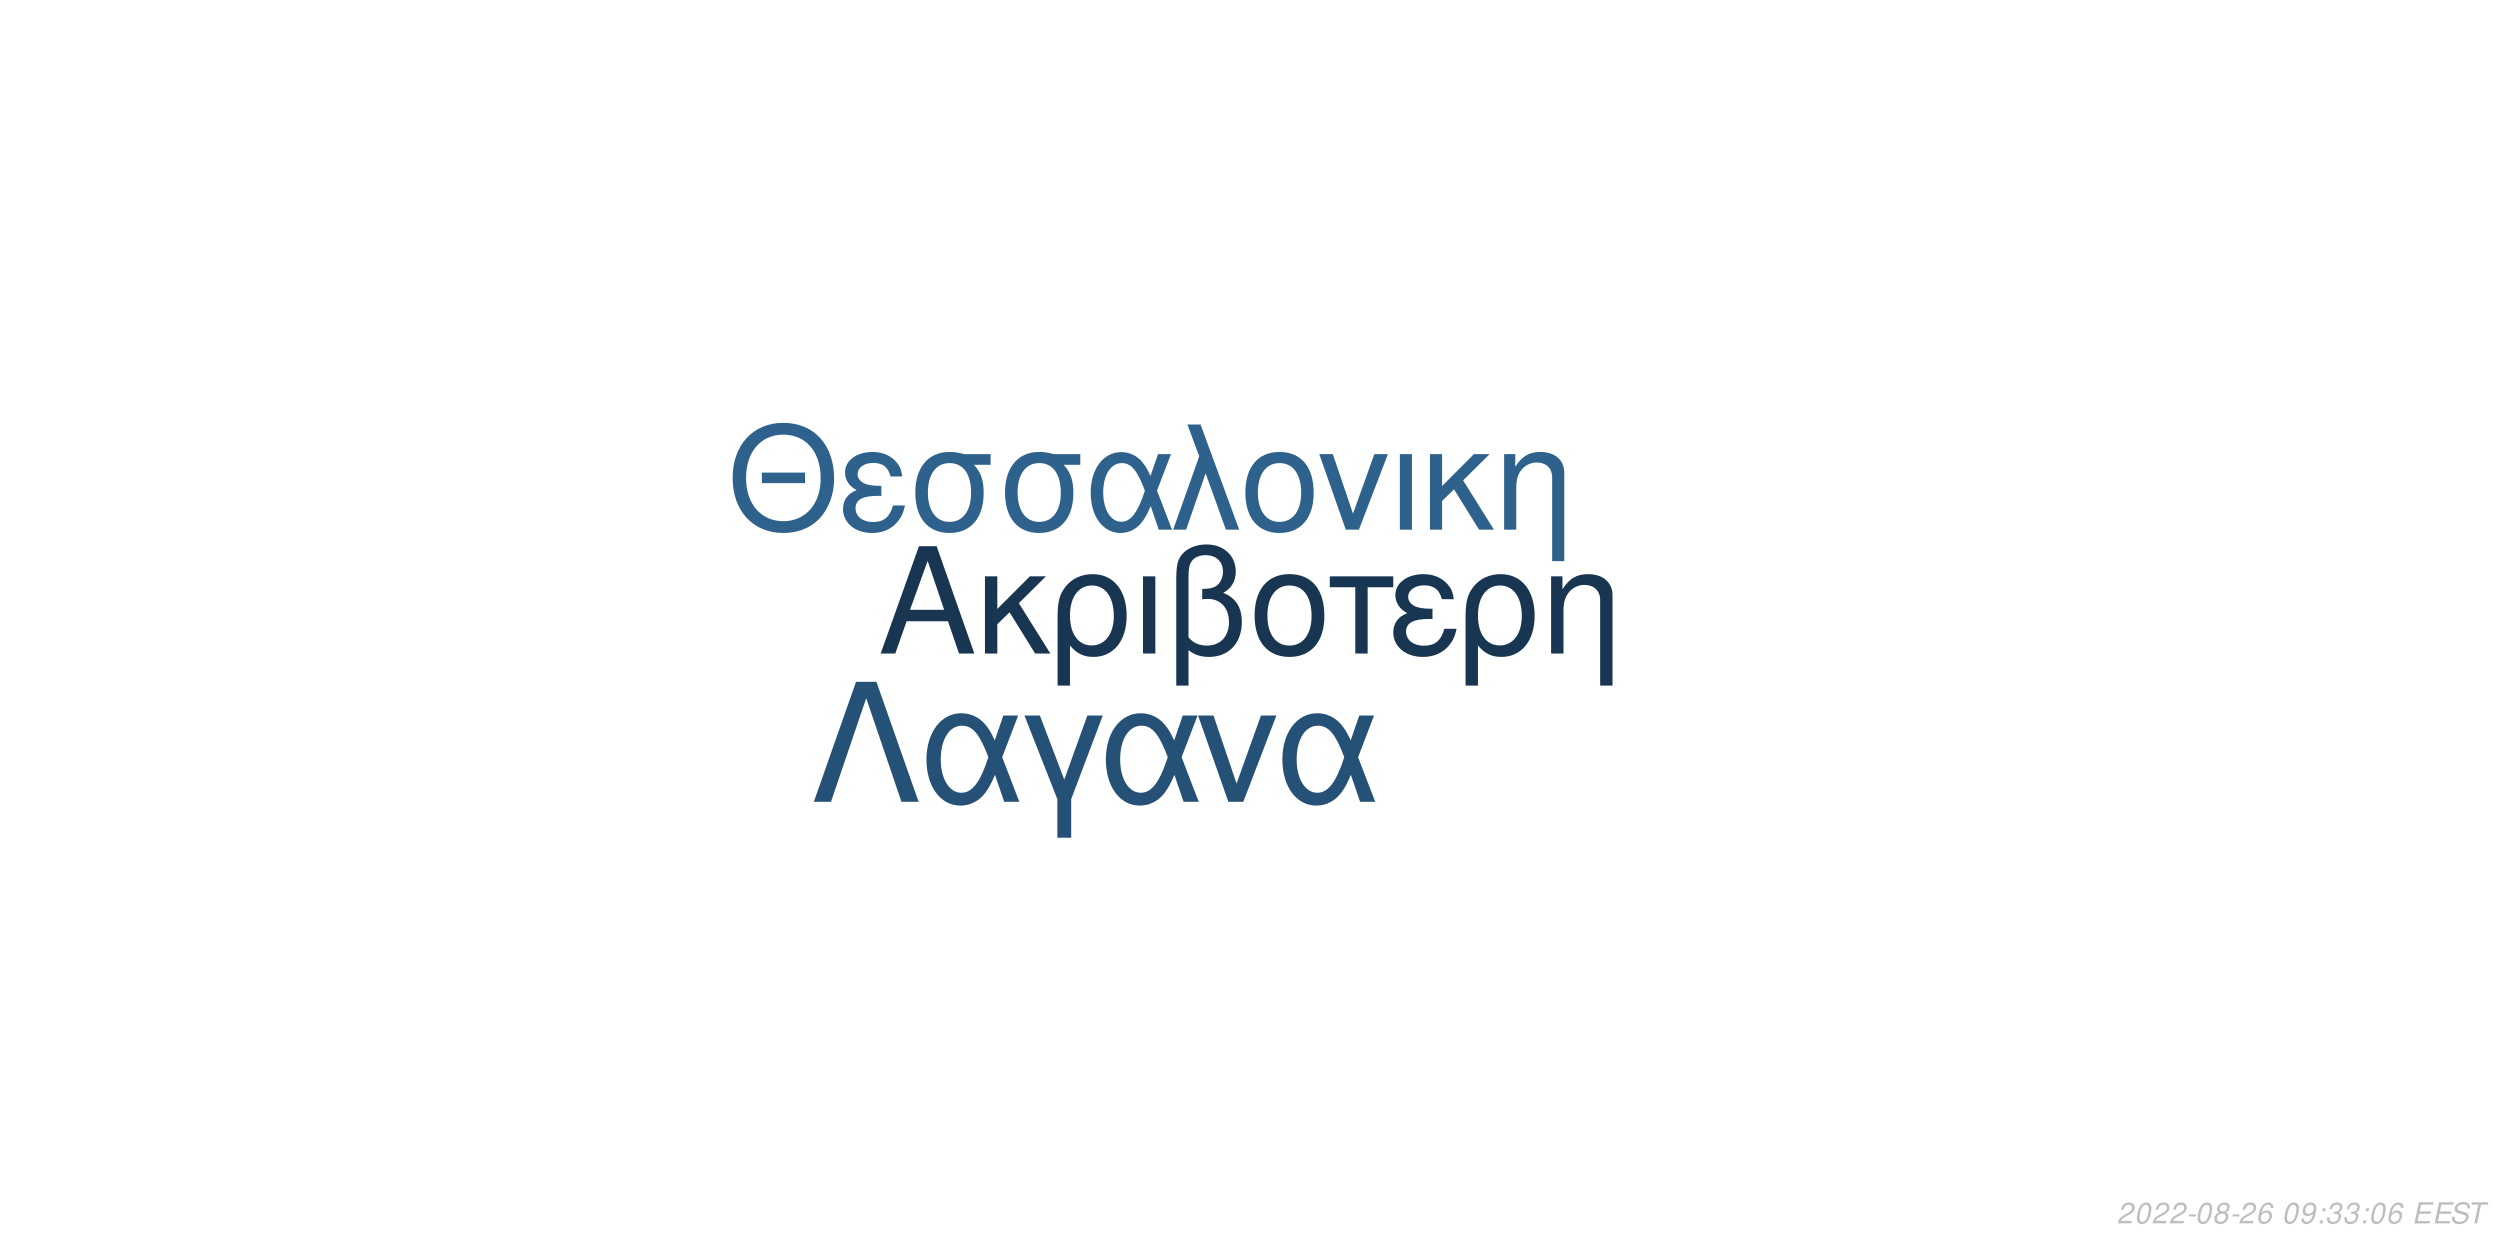
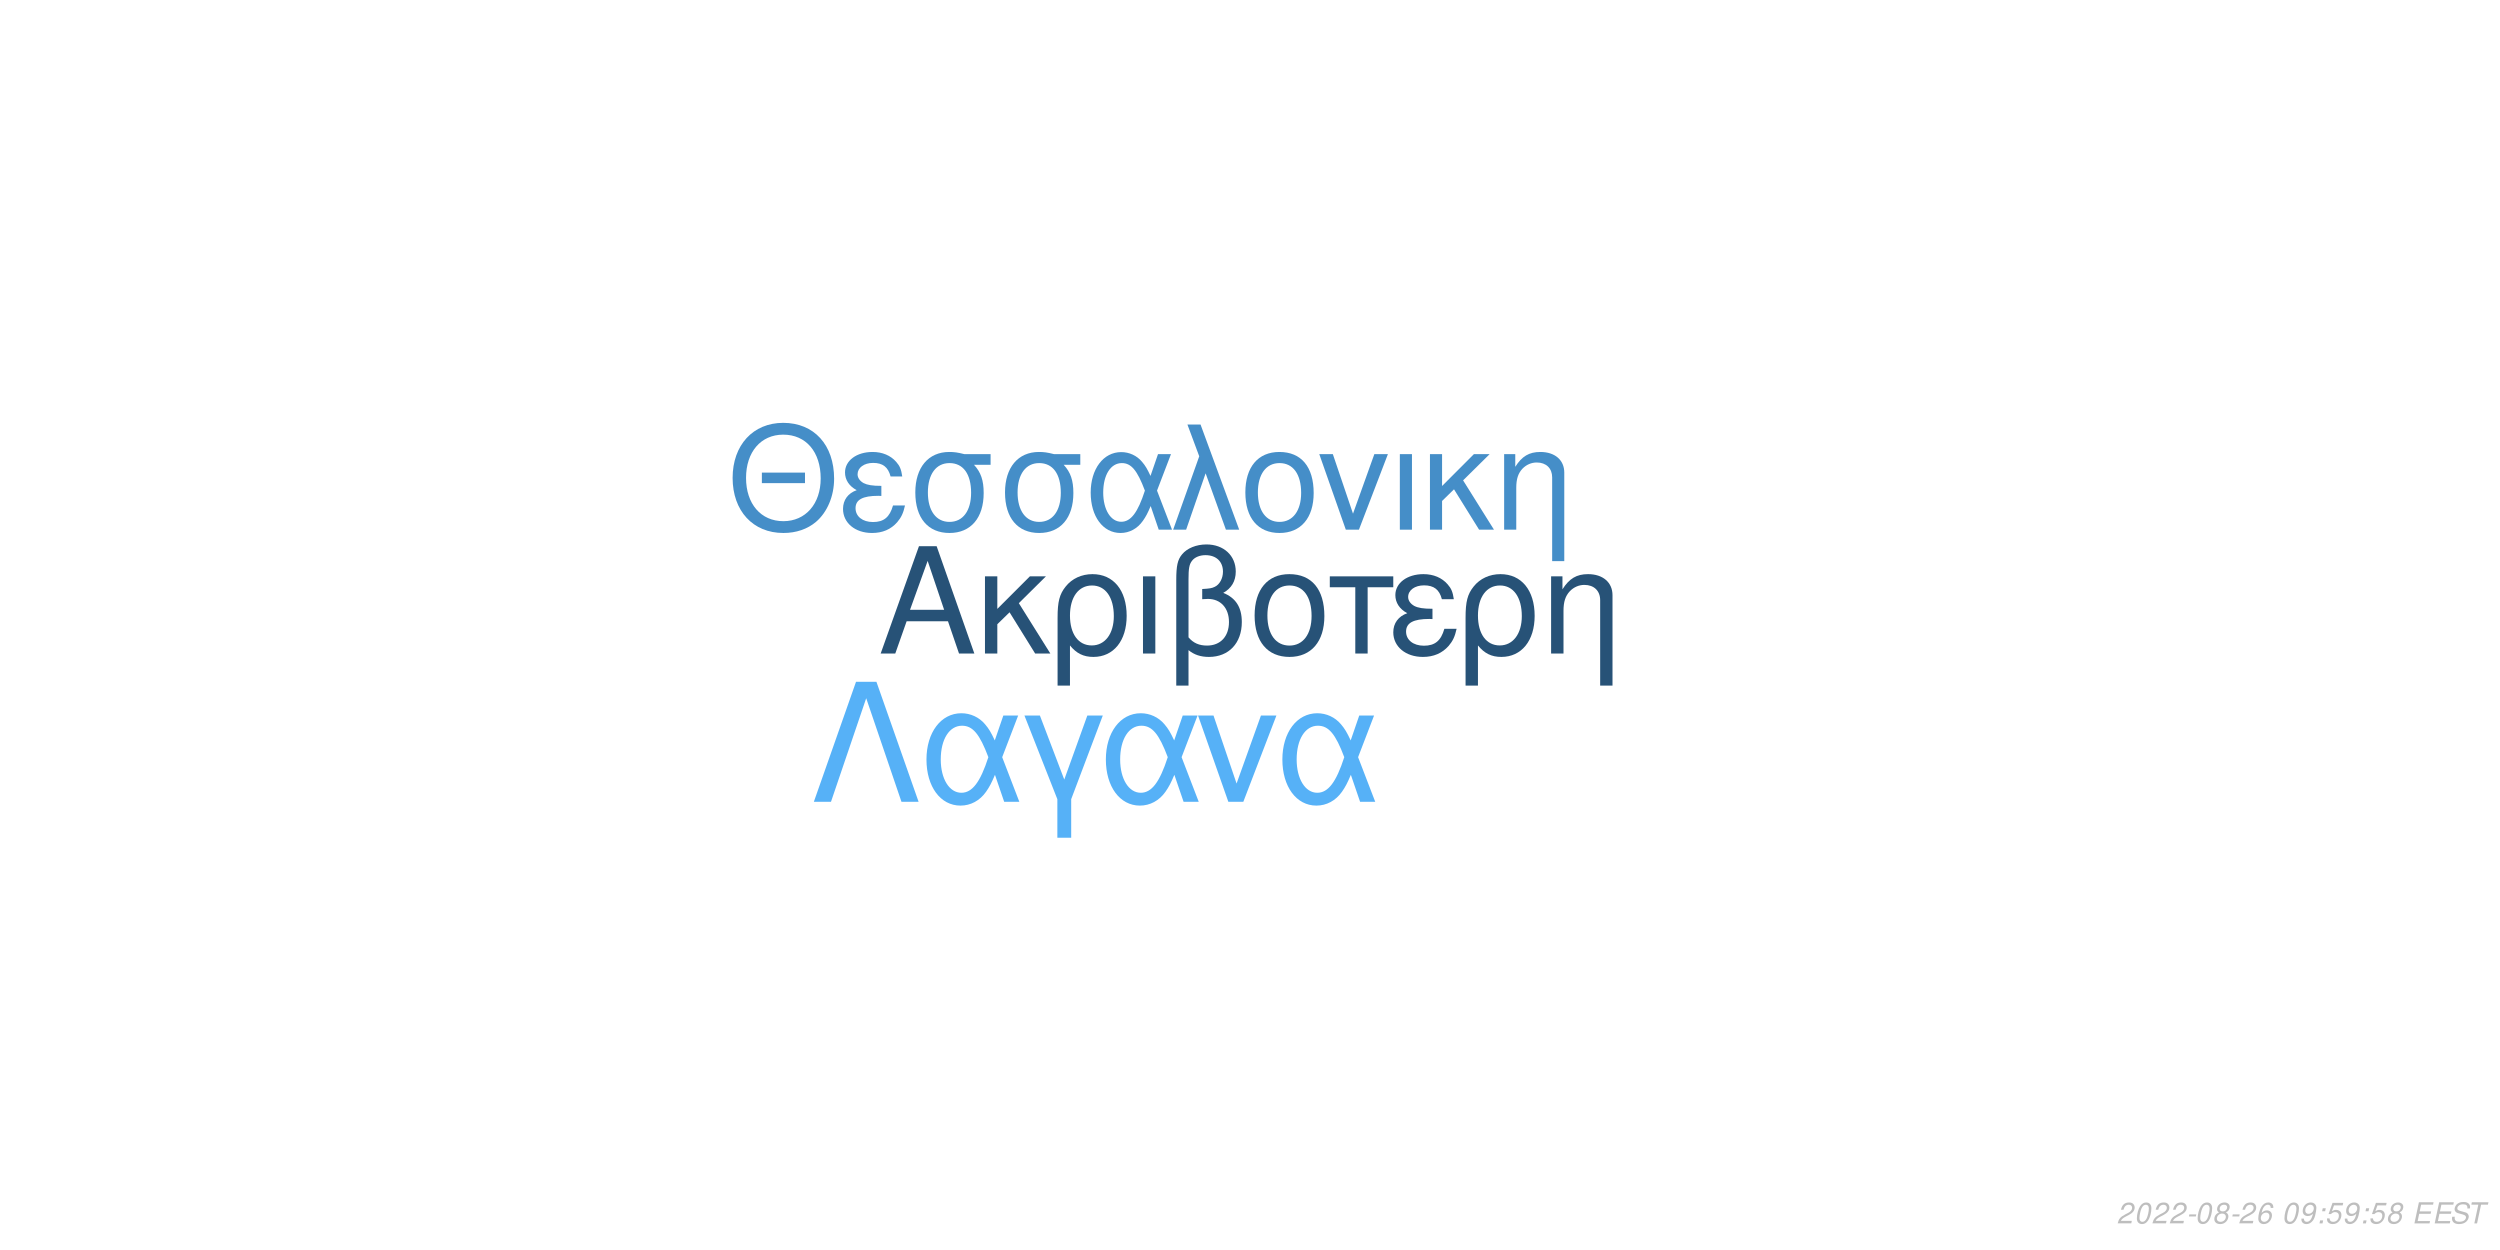
<svg xmlns="http://www.w3.org/2000/svg" xmlns:xlink="http://www.w3.org/1999/xlink" width="864pt" height="432pt" viewBox="0 0 864 432" version="1.1">
  <defs>
    <g>
      <symbol overflow="visible" id="glyph0-0">
        <path style="stroke:none;" d="" />
      </symbol>
      <symbol overflow="visible" id="glyph0-1">
        <path style="stroke:none;" d="M 24.125 -11.141 L 27.938 0 L 33.234 0 L 20.203 -37.094 L 14.094 -37.094 L 0.859 0 L 5.906 0 L 9.828 -11.141 Z M 22.797 -15.109 L 11 -15.109 L 17.094 -32.016 Z M 22.797 -15.109 " />
      </symbol>
      <symbol overflow="visible" id="glyph0-2">
        <path style="stroke:none;" d="M 7.172 -15.422 L 7.172 -26.672 L 2.906 -26.672 L 2.906 0 L 7.172 0 L 7.172 -10.125 L 11.406 -14.25 L 20.25 0 L 25.5 0 L 14.609 -17.406 L 23.969 -26.672 L 18.422 -26.672 Z M 7.172 -15.422 " />
      </symbol>
      <symbol overflow="visible" id="glyph0-3">
        <path style="stroke:none;" d="M 3 11.094 L 7.281 11.094 L 7.281 -2.797 C 9.516 -0.047 11.953 1.172 15.375 1.172 C 22.344 1.172 26.875 -4.422 26.875 -13.031 C 26.875 -21.891 22.297 -27.438 15.062 -27.438 C 11.297 -27.438 7.984 -25.906 5.797 -23.156 C 3.672 -20.516 3 -17.969 3 -12.359 Z M 14.906 -23.516 C 19.547 -23.516 22.438 -19.438 22.438 -12.922 C 22.438 -6.812 19.391 -2.797 14.812 -2.797 C 10.172 -2.797 7.281 -6.766 7.281 -13.125 C 7.281 -19.484 10.234 -23.516 14.906 -23.516 Z M 14.906 -23.516 " />
      </symbol>
      <symbol overflow="visible" id="glyph0-4">
        <path style="stroke:none;" d="M 3.516 0 L 7.781 0 L 7.781 -26.672 L 3.516 -26.672 Z M 3.516 0 " />
      </symbol>
      <symbol overflow="visible" id="glyph0-5">
        <path style="stroke:none;" d="M 4.016 11.094 L 8.25 11.094 L 8.25 -1.172 C 10.172 0.406 12.422 1.172 15.312 1.172 C 22.188 1.172 26.672 -3.609 26.672 -10.891 C 26.672 -15.984 24.578 -19.234 20.25 -20.969 C 23.109 -22.547 24.578 -25.031 24.578 -28.344 C 24.578 -33.844 20.406 -37.703 14.453 -37.703 C 10.938 -37.703 7.734 -36.391 6 -34.25 C 4.484 -32.422 4.016 -30.328 4.016 -25.391 Z M 8.25 -25.656 C 8.25 -29.359 8.5 -30.844 9.469 -32.062 C 10.375 -33.281 12.156 -34 14.094 -34 C 17.812 -34 20.156 -31.812 20.156 -28.297 C 20.156 -25.953 18.984 -23.812 17.297 -23.047 C 16.281 -22.547 15.469 -22.438 12.984 -22.297 L 12.984 -18.781 C 13.734 -18.828 14.344 -18.875 14.969 -18.875 C 19.344 -18.875 22.234 -15.719 22.234 -10.891 C 22.234 -5.906 19.281 -2.75 14.656 -2.75 C 11.953 -2.75 9.922 -3.609 8.25 -5.594 Z M 8.25 -25.656 " />
      </symbol>
      <symbol overflow="visible" id="glyph0-6">
        <path style="stroke:none;" d="M 14.094 -27.438 C 6.562 -27.438 2.094 -22.094 2.094 -13.125 C 2.094 -4.125 6.562 1.172 14.141 1.172 C 21.672 1.172 26.203 -4.172 26.203 -12.922 C 26.203 -22.188 21.828 -27.438 14.094 -27.438 Z M 14.141 -23.516 C 18.938 -23.516 21.781 -19.594 21.781 -12.984 C 21.781 -6.672 18.828 -2.75 14.141 -2.75 C 9.422 -2.75 6.516 -6.672 6.516 -13.125 C 6.516 -19.594 9.422 -23.516 14.141 -23.516 Z M 14.141 -23.516 " />
      </symbol>
      <symbol overflow="visible" id="glyph0-7">
        <path style="stroke:none;" d="M 7.891 0 L 12.156 0 L 12.156 -22.906 L 21.016 -22.906 L 21.016 -26.672 L -0.922 -26.672 L -0.922 -22.906 L 7.891 -22.906 Z M 7.891 0 " />
      </symbol>
      <symbol overflow="visible" id="glyph0-8">
        <path style="stroke:none;" d="M 14.562 -15.469 C 11.344 -15.469 9.562 -15.781 8.297 -16.438 C 6.922 -17.203 6.156 -18.328 6.156 -19.547 C 6.156 -21.891 8.453 -23.562 11.656 -23.562 C 15.062 -23.562 16.953 -22.094 17.812 -18.781 L 21.938 -18.781 C 21.578 -21.266 21.062 -22.5 19.797 -23.922 C 17.812 -26.203 14.906 -27.438 11.453 -27.438 C 5.797 -27.438 1.734 -24.375 1.734 -20.203 C 1.734 -17.609 3.156 -15.375 5.859 -13.938 C 2.797 -12.875 1.016 -10.484 1.016 -7.328 C 1.016 -2.391 5.297 1.172 11.25 1.172 C 14.969 1.172 17.906 -0.109 20.156 -2.641 C 21.578 -4.328 22.297 -5.797 22.906 -8.547 L 18.672 -8.547 C 17.5 -4.422 15.422 -2.703 11.609 -2.703 C 7.938 -2.703 5.438 -4.688 5.438 -7.578 C 5.438 -10.578 7.938 -11.953 13.484 -11.953 C 13.641 -11.953 14.094 -11.953 14.562 -11.906 Z M 14.562 -15.469 " />
      </symbol>
      <symbol overflow="visible" id="glyph0-9">
        <path style="stroke:none;" d="M 3.562 -26.672 L 3.562 0 L 7.844 0 L 7.844 -14.703 C 7.844 -17.906 8.5 -19.891 10.031 -21.531 C 11.406 -22.953 13.188 -23.719 15.062 -23.719 C 18.375 -23.719 20.516 -21.672 20.516 -18.469 L 20.516 11.094 L 24.781 11.094 L 24.781 -20.156 C 24.781 -24.578 21.469 -27.438 16.328 -27.438 C 12.359 -27.438 9.828 -25.906 7.484 -22.188 L 7.484 -26.672 Z M 3.562 -26.672 " />
      </symbol>
      <symbol overflow="visible" id="glyph1-0">
        <path style="stroke:none;" d="" />
      </symbol>
      <symbol overflow="visible" id="glyph1-1">
        <path style="stroke:none;" d="M 26.859 -19.734 L 11.953 -19.734 L 11.953 -16.094 L 26.859 -16.094 Z M 19.328 -36.922 C 8.922 -36.922 1.844 -29.25 1.844 -17.891 C 1.844 -6.484 8.875 1.141 19.391 1.141 C 23.812 1.141 27.703 -0.203 30.641 -2.688 C 34.578 -6.031 36.922 -11.656 36.922 -17.594 C 36.922 -29.297 30 -36.922 19.328 -36.922 Z M 19.328 -32.844 C 27.203 -32.844 32.281 -26.906 32.281 -17.688 C 32.281 -8.922 27.062 -2.938 19.391 -2.938 C 11.609 -2.938 6.484 -8.922 6.484 -17.891 C 6.484 -26.859 11.609 -32.844 19.328 -32.844 Z M 19.328 -32.844 " />
      </symbol>
      <symbol overflow="visible" id="glyph1-2">
        <path style="stroke:none;" d="M 14.25 -15.141 C 11.109 -15.141 9.375 -15.453 8.125 -16.094 C 6.781 -16.844 6.031 -17.938 6.031 -19.141 C 6.031 -21.422 8.266 -23.078 11.406 -23.078 C 14.75 -23.078 16.594 -21.625 17.438 -18.391 L 21.469 -18.391 C 21.125 -20.828 20.625 -22.031 19.391 -23.422 C 17.438 -25.656 14.594 -26.859 11.219 -26.859 C 5.688 -26.859 1.688 -23.875 1.688 -19.781 C 1.688 -17.234 3.094 -15.047 5.734 -13.656 C 2.734 -12.609 1 -10.266 1 -7.172 C 1 -2.344 5.188 1.141 11.016 1.141 C 14.656 1.141 17.547 -0.094 19.734 -2.594 C 21.125 -4.234 21.828 -5.688 22.422 -8.375 L 18.281 -8.375 C 17.141 -4.328 15.094 -2.641 11.359 -2.641 C 7.766 -2.641 5.328 -4.578 5.328 -7.422 C 5.328 -10.359 7.766 -11.703 13.203 -11.703 C 13.359 -11.703 13.797 -11.703 14.25 -11.656 Z M 14.25 -15.141 " />
      </symbol>
      <symbol overflow="visible" id="glyph1-3">
        <path style="stroke:none;" d="M 29 -26.109 L 19.938 -26.109 C 17.594 -26.703 16.438 -26.859 14.703 -26.859 C 7.469 -26.859 2.984 -21.469 2.984 -12.859 C 2.984 -4.031 7.375 1.141 14.797 1.141 C 22.172 1.141 26.609 -4.078 26.609 -12.656 C 26.609 -17.047 25.656 -19.828 23.266 -22.422 L 29 -22.422 Z M 14.797 -23.016 C 19.531 -23.016 22.266 -19.234 22.266 -12.75 C 22.266 -6.531 19.438 -2.688 14.797 -2.688 C 10.172 -2.688 7.328 -6.531 7.328 -12.859 C 7.328 -19.188 10.172 -23.016 14.797 -23.016 Z M 14.797 -23.016 " />
      </symbol>
      <symbol overflow="visible" id="glyph1-4">
        <path style="stroke:none;" d="M 29.344 -26.109 L 24.859 -26.109 L 22.266 -18.578 C 21.125 -21.031 20.484 -22.125 19.328 -23.469 C 17.547 -25.609 14.906 -26.812 12.156 -26.812 C 5.984 -26.812 1.594 -20.984 1.594 -12.812 C 1.594 -4.578 5.828 1.141 11.906 1.141 C 14.953 1.141 17.734 -0.344 19.625 -3.047 C 20.672 -4.531 21.281 -5.688 22.328 -8.172 L 25.109 0 L 29.703 0 L 24.516 -13.5 Z M 20.328 -13.5 C 17.891 -5.922 15.453 -2.734 12.156 -2.734 C 8.516 -2.734 5.922 -6.922 5.922 -12.812 C 5.922 -18.938 8.516 -23.016 12.359 -23.016 C 15.594 -23.016 17.688 -20.531 20.328 -13.5 Z M 20.328 -13.5 " />
      </symbol>
      <symbol overflow="visible" id="glyph1-5">
        <path style="stroke:none;" d="M 1.094 0 L 5.578 0 L 12.312 -19.484 L 19.328 0 L 23.922 0 L 10.562 -36.328 L 6.031 -36.328 L 10.109 -25.359 Z M 1.094 0 " />
      </symbol>
      <symbol overflow="visible" id="glyph1-6">
        <path style="stroke:none;" d="M 13.797 -26.859 C 6.422 -26.859 2.047 -21.625 2.047 -12.859 C 2.047 -4.031 6.422 1.141 13.859 1.141 C 21.234 1.141 25.656 -4.078 25.656 -12.656 C 25.656 -21.719 21.375 -26.859 13.797 -26.859 Z M 13.859 -23.016 C 18.531 -23.016 21.328 -19.188 21.328 -12.703 C 21.328 -6.531 18.438 -2.688 13.859 -2.688 C 9.219 -2.688 6.375 -6.531 6.375 -12.859 C 6.375 -19.188 9.219 -23.016 13.859 -23.016 Z M 13.859 -23.016 " />
      </symbol>
      <symbol overflow="visible" id="glyph1-7">
        <path style="stroke:none;" d="M 14.297 0 L 24.312 -26.109 L 19.625 -26.109 L 12.25 -5.531 L 5.281 -26.109 L 0.594 -26.109 L 9.766 0 Z M 14.297 0 " />
      </symbol>
      <symbol overflow="visible" id="glyph1-8">
        <path style="stroke:none;" d="M 3.438 0 L 7.625 0 L 7.625 -26.109 L 3.438 -26.109 Z M 3.438 0 " />
      </symbol>
      <symbol overflow="visible" id="glyph1-9">
        <path style="stroke:none;" d="M 7.031 -15.094 L 7.031 -26.109 L 2.844 -26.109 L 2.844 0 L 7.031 0 L 7.031 -9.922 L 11.156 -13.953 L 19.828 0 L 24.969 0 L 14.297 -17.047 L 23.469 -26.109 L 18.031 -26.109 Z M 7.031 -15.094 " />
      </symbol>
      <symbol overflow="visible" id="glyph1-10">
        <path style="stroke:none;" d="M 3.484 -26.109 L 3.484 0 L 7.672 0 L 7.672 -14.406 C 7.672 -17.547 8.328 -19.484 9.812 -21.078 C 11.156 -22.469 12.906 -23.219 14.75 -23.219 C 17.984 -23.219 20.078 -21.234 20.078 -18.094 L 20.078 10.859 L 24.266 10.859 L 24.266 -19.734 C 24.266 -24.062 21.031 -26.859 16 -26.859 C 12.109 -26.859 9.609 -25.359 7.328 -21.719 L 7.328 -26.109 Z M 3.484 -26.109 " />
      </symbol>
      <symbol overflow="visible" id="glyph2-0">
        <path style="stroke:none;" d="" />
      </symbol>
      <symbol overflow="visible" id="glyph2-1">
        <path style="stroke:none;" d="M 22.531 -41.484 L 15.484 -41.484 L 0.906 0 L 6.828 0 L 19 -35.797 L 31.188 0 L 37.109 0 Z M 22.531 -41.484 " />
      </symbol>
      <symbol overflow="visible" id="glyph2-2">
        <path style="stroke:none;" d="M 33.516 -29.812 L 28.391 -29.812 L 25.438 -21.219 C 24.125 -24.016 23.391 -25.266 22.078 -26.797 C 20.031 -29.25 17.016 -30.609 13.891 -30.609 C 6.828 -30.609 1.828 -23.953 1.828 -14.625 C 1.828 -5.234 6.656 1.312 13.594 1.312 C 17.078 1.312 20.266 -0.391 22.422 -3.469 C 23.609 -5.172 24.297 -6.484 25.5 -9.328 L 28.688 0 L 33.922 0 L 28 -15.422 Z M 23.219 -15.422 C 20.422 -6.766 17.641 -3.125 13.891 -3.125 C 9.734 -3.125 6.766 -7.906 6.766 -14.625 C 6.766 -21.625 9.734 -26.297 14.109 -26.297 C 17.812 -26.297 20.203 -23.453 23.219 -15.422 Z M 23.219 -15.422 " />
      </symbol>
      <symbol overflow="visible" id="glyph2-3">
        <path style="stroke:none;" d="M 12.062 12.406 L 16.844 12.406 L 16.844 -0.906 L 27.766 -29.812 L 22.422 -29.812 L 14.453 -7.688 L 6.031 -29.812 L 0.688 -29.812 L 12.062 -0.906 Z M 12.062 12.406 " />
      </symbol>
      <symbol overflow="visible" id="glyph2-4">
        <path style="stroke:none;" d="M 16.328 0 L 27.766 -29.812 L 22.422 -29.812 L 14 -6.312 L 6.031 -29.812 L 0.688 -29.812 L 11.156 0 Z M 16.328 0 " />
      </symbol>
      <symbol overflow="visible" id="glyph3-0">
        <path style="stroke:none;" d="" />
      </symbol>
      <symbol overflow="visible" id="glyph3-1">
        <path style="stroke:none;" d="M 5.234 -0.875 L 1.469 -0.875 C 1.641 -1.375 2.203 -1.891 3.109 -2.344 L 4.234 -2.938 C 5.562 -3.625 6.219 -4.469 6.219 -5.484 C 6.219 -5.938 6.062 -6.359 5.797 -6.656 C 5.469 -7.047 4.984 -7.234 4.312 -7.234 C 2.766 -7.234 1.891 -6.453 1.484 -4.734 L 2.375 -4.734 C 2.484 -5.188 2.609 -5.484 2.797 -5.75 C 3.094 -6.203 3.609 -6.453 4.188 -6.453 C 4.891 -6.453 5.344 -6.031 5.344 -5.375 C 5.344 -4.703 4.859 -4.094 4.016 -3.656 L 2.984 -3.125 C 1.234 -2.188 0.797 -1.656 0.344 -0.016 L 5.047 -0.016 Z M 5.234 -0.875 " />
      </symbol>
      <symbol overflow="visible" id="glyph3-2">
        <path style="stroke:none;" d="M 4.203 -7.234 C 3.375 -7.234 2.688 -6.812 2.125 -5.984 C 1.484 -5.047 0.984 -3.188 0.984 -1.734 C 0.984 -1.109 1.172 -0.562 1.484 -0.266 C 1.797 0.047 2.281 0.234 2.766 0.234 C 3.625 0.234 4.281 -0.156 4.859 -1.016 C 5.516 -1.953 6 -3.797 6 -5.266 C 6 -6.5 5.328 -7.234 4.203 -7.234 Z M 4.094 -6.453 C 4.734 -6.453 5.125 -5.984 5.125 -5.156 C 5.125 -4.203 4.781 -2.625 4.406 -1.812 C 3.984 -0.938 3.516 -0.547 2.875 -0.547 C 2.25 -0.547 1.875 -1.031 1.875 -1.828 C 1.875 -2.797 2.203 -4.344 2.594 -5.203 C 2.984 -6.047 3.453 -6.453 4.094 -6.453 Z M 4.094 -6.453 " />
      </symbol>
      <symbol overflow="visible" id="glyph3-3">
        <path style="stroke:none;" d="M 3.516 -3.125 L 1.125 -3.125 L 0.969 -2.406 L 3.359 -2.406 Z M 3.516 -3.125 " />
      </symbol>
      <symbol overflow="visible" id="glyph3-4">
        <path style="stroke:none;" d="M 4.766 -3.797 C 5.078 -3.969 5.234 -4.078 5.438 -4.234 C 5.812 -4.594 6.062 -5.172 6.062 -5.734 C 6.062 -6.625 5.344 -7.234 4.266 -7.234 C 2.812 -7.234 1.703 -6.219 1.703 -4.875 C 1.703 -4.406 1.875 -4.125 2.359 -3.812 C 1.297 -3.312 0.75 -2.516 0.75 -1.469 C 0.75 -0.438 1.547 0.234 2.812 0.234 C 3.656 0.234 4.359 -0.094 4.938 -0.734 C 5.359 -1.234 5.609 -1.859 5.609 -2.438 C 5.609 -3.047 5.312 -3.516 4.766 -3.797 Z M 4.109 -6.453 C 4.797 -6.453 5.188 -6.125 5.188 -5.578 C 5.188 -5.266 5.062 -4.922 4.859 -4.672 C 4.562 -4.312 4.188 -4.156 3.656 -4.156 C 2.984 -4.156 2.594 -4.453 2.594 -4.984 C 2.594 -5.859 3.203 -6.453 4.109 -6.453 Z M 3.453 -3.406 C 4.234 -3.406 4.734 -2.984 4.734 -2.312 C 4.734 -1.312 3.922 -0.547 2.875 -0.547 C 2.125 -0.547 1.625 -0.969 1.625 -1.625 C 1.625 -2.609 2.438 -3.406 3.453 -3.406 Z M 3.453 -3.406 " />
      </symbol>
      <symbol overflow="visible" id="glyph3-5">
        <path style="stroke:none;" d="M 6.125 -5.344 L 6.141 -5.625 C 6.141 -6.609 5.453 -7.234 4.391 -7.234 C 3.438 -7.234 2.641 -6.719 2.016 -5.703 C 1.422 -4.781 0.938 -2.953 0.938 -1.688 C 0.938 -0.516 1.688 0.234 2.859 0.234 C 3.703 0.234 4.438 -0.156 5 -0.875 C 5.406 -1.422 5.672 -2.156 5.672 -2.766 C 5.672 -3.812 4.969 -4.5 3.906 -4.5 C 3.234 -4.5 2.672 -4.234 2.094 -3.625 C 2.406 -5.375 3.234 -6.453 4.25 -6.453 C 4.703 -6.453 5.062 -6.234 5.172 -5.844 C 5.203 -5.719 5.234 -5.578 5.25 -5.344 Z M 3.656 -3.734 C 4.344 -3.734 4.797 -3.281 4.797 -2.625 C 4.797 -1.469 3.984 -0.547 2.984 -0.547 C 2.297 -0.547 1.812 -1.047 1.812 -1.766 C 1.812 -2.859 2.625 -3.734 3.656 -3.734 Z M 3.656 -3.734 " />
      </symbol>
      <symbol overflow="visible" id="glyph3-6">
        <path style="stroke:none;" d="" />
      </symbol>
      <symbol overflow="visible" id="glyph3-7">
        <path style="stroke:none;" d="M 0.844 -1.656 C 0.844 -1.547 0.844 -1.438 0.844 -1.375 C 0.844 -0.406 1.531 0.234 2.578 0.234 C 3.203 0.234 3.766 0.016 4.297 -0.438 C 4.938 -1 5.312 -1.656 5.594 -2.719 C 5.844 -3.672 6.016 -4.766 6.016 -5.375 C 6.016 -5.844 5.844 -6.328 5.547 -6.656 C 5.203 -7.031 4.703 -7.234 4.062 -7.234 C 2.516 -7.234 1.297 -5.938 1.297 -4.266 C 1.297 -3.203 1.984 -2.547 3.047 -2.547 C 3.484 -2.547 3.953 -2.672 4.281 -2.891 C 4.406 -2.984 4.547 -3.078 4.828 -3.344 C 4.438 -1.484 3.703 -0.547 2.703 -0.547 C 2.109 -0.547 1.719 -0.938 1.719 -1.547 L 1.719 -1.656 Z M 3.953 -6.453 C 4.625 -6.453 5.141 -5.953 5.141 -5.281 C 5.141 -4.188 4.312 -3.312 3.297 -3.312 C 2.594 -3.312 2.172 -3.734 2.172 -4.453 C 2.172 -5.562 2.984 -6.453 3.953 -6.453 Z M 3.953 -6.453 " />
      </symbol>
      <symbol overflow="visible" id="glyph3-8">
        <path style="stroke:none;" d="M 2.359 -1.031 L 1.312 -1.031 L 1.094 0 L 2.141 0 Z M 3.266 -5.234 L 2.219 -5.234 L 2 -4.203 L 3.047 -4.203 Z M 3.266 -5.234 " />
      </symbol>
      <symbol overflow="visible" id="glyph3-9">
-         <path style="stroke:none;" d="M 2.922 -3.312 C 3.125 -3.344 3.234 -3.344 3.375 -3.344 C 4.203 -3.344 4.688 -3 4.688 -2.406 C 4.688 -1.312 3.906 -0.547 2.781 -0.547 C 2.047 -0.547 1.594 -0.938 1.594 -1.562 C 1.594 -1.719 1.609 -1.844 1.656 -2.094 L 0.766 -2.094 C 0.734 -1.797 0.719 -1.641 0.719 -1.469 C 0.719 -0.375 1.406 0.234 2.641 0.234 C 3.547 0.234 4.297 -0.078 4.812 -0.656 C 5.266 -1.156 5.562 -1.875 5.562 -2.547 C 5.562 -3.125 5.344 -3.453 4.797 -3.734 C 5.641 -4.234 6.016 -4.844 6.016 -5.734 C 6.016 -6.656 5.312 -7.234 4.203 -7.234 C 3.375 -7.234 2.672 -6.938 2.188 -6.375 C 1.891 -6.031 1.703 -5.641 1.516 -4.906 L 2.391 -4.906 C 2.5 -5.359 2.594 -5.594 2.734 -5.812 C 3.047 -6.234 3.516 -6.453 4.078 -6.453 C 4.734 -6.453 5.141 -6.125 5.141 -5.578 C 5.141 -5.188 5.016 -4.797 4.797 -4.547 C 4.516 -4.234 4 -4.062 3.266 -4.062 L 3.078 -4.062 Z M 2.922 -3.312 " />
+         <path style="stroke:none;" d="M 6.297 -7.094 L 2.594 -7.094 L 1.234 -3.234 L 2.047 -3.234 C 2.656 -3.766 2.938 -3.906 3.531 -3.906 C 4.328 -3.906 4.797 -3.453 4.797 -2.688 C 4.797 -1.438 3.969 -0.547 2.828 -0.547 C 2.031 -0.547 1.609 -0.938 1.578 -1.734 L 0.703 -1.734 L 0.703 -1.516 C 0.703 -0.938 0.844 -0.547 1.188 -0.266 C 1.562 0.062 2.078 0.234 2.703 0.234 C 3.656 0.234 4.391 -0.156 4.984 -0.922 C 5.422 -1.5 5.672 -2.234 5.672 -2.953 C 5.672 -4 4.938 -4.672 3.812 -4.672 C 3.328 -4.672 2.906 -4.547 2.406 -4.234 L 3.109 -6.219 L 6.109 -6.219 Z M 6.297 -7.094 " />
      </symbol>
      <symbol overflow="visible" id="glyph3-10">
        <path style="stroke:none;" d="M 2.547 -3.312 L 6.5 -3.312 L 6.688 -4.141 L 2.719 -4.141 L 3.219 -6.469 L 7.344 -6.469 L 7.516 -7.297 L 2.453 -7.297 L 0.906 0 L 6.125 0 L 6.297 -0.812 L 2.016 -0.812 Z M 2.547 -3.312 " />
      </symbol>
      <symbol overflow="visible" id="glyph3-11">
        <path style="stroke:none;" d="M 7.062 -5.156 C 7.125 -5.438 7.141 -5.562 7.141 -5.703 C 7.141 -6.156 6.938 -6.594 6.594 -6.891 C 6.188 -7.25 5.656 -7.406 4.875 -7.406 C 3.844 -7.406 3.047 -7.125 2.5 -6.562 C 2.094 -6.141 1.781 -5.438 1.781 -4.922 C 1.781 -4.297 2.219 -3.766 2.891 -3.562 L 4.594 -3.094 C 5.406 -2.859 5.734 -2.578 5.734 -2.094 C 5.734 -1.781 5.547 -1.406 5.266 -1.141 C 4.844 -0.766 4.266 -0.578 3.453 -0.578 C 2.328 -0.578 1.812 -0.984 1.812 -1.906 C 1.812 -2.047 1.812 -2.125 1.844 -2.312 L 0.984 -2.312 C 0.906 -2.062 0.891 -1.906 0.891 -1.688 C 0.891 -0.484 1.797 0.234 3.297 0.234 C 4.359 0.234 5.234 -0.062 5.812 -0.609 C 6.344 -1.078 6.688 -1.797 6.688 -2.375 C 6.688 -2.641 6.609 -2.906 6.453 -3.156 C 6.234 -3.5 5.938 -3.703 5.469 -3.828 L 3.75 -4.312 C 2.984 -4.547 2.734 -4.734 2.734 -5.188 C 2.734 -5.547 2.875 -5.844 3.188 -6.109 C 3.547 -6.438 4.031 -6.594 4.703 -6.594 C 5.266 -6.594 5.688 -6.484 5.906 -6.297 C 6.094 -6.125 6.219 -5.797 6.219 -5.516 C 6.219 -5.422 6.203 -5.344 6.188 -5.156 Z M 7.062 -5.156 " />
      </symbol>
      <symbol overflow="visible" id="glyph3-12">
        <path style="stroke:none;" d="M 4.938 -6.469 L 7.312 -6.469 L 7.484 -7.297 L 1.75 -7.297 L 1.578 -6.469 L 3.984 -6.469 L 2.609 0 L 3.547 0 Z M 4.938 -6.469 " />
      </symbol>
    </g>
  </defs>
  <g id="surface1">
    <rect x="0" y="0" width="864" height="432" style="fill:rgb(100%,100%,100%);fill-opacity:1;stroke:none;" />
-     <g style="fill:rgb(9.412%,20.784%,31.765%);fill-opacity:1;">
+     <g style="fill:rgb(15.294%,32.157%,46.667%);fill-opacity:1;">
      <use xlink:href="#glyph0-1" x="303.5" y="225.861" />
      <use xlink:href="#glyph0-2" x="337.5" y="225.861" />
      <use xlink:href="#glyph0-3" x="362.5" y="225.861" />
      <use xlink:href="#glyph0-4" x="391.5" y="225.861" />
      <use xlink:href="#glyph0-5" x="402.5" y="225.861" />
      <use xlink:href="#glyph0-6" x="431.5" y="225.861" />
      <use xlink:href="#glyph0-7" x="460.5" y="225.861" />
      <use xlink:href="#glyph0-8" x="480.5" y="225.861" />
      <use xlink:href="#glyph0-3" x="503.5" y="225.861" />
      <use xlink:href="#glyph0-9" x="532.5" y="225.861" />
    </g>
-     <g style="fill:rgb(18.039%,38.039%,54.51%);fill-opacity:1;">
+     <g style="fill:rgb(27.059%,55.686%,78.431%);fill-opacity:1;">
      <use xlink:href="#glyph1-1" x="251.348" y="183.058" />
      <use xlink:href="#glyph1-2" x="290.348" y="183.058" />
      <use xlink:href="#glyph1-3" x="313.348" y="183.058" />
      <use xlink:href="#glyph1-3" x="344.348" y="183.058" />
      <use xlink:href="#glyph1-4" x="375.348" y="183.058" />
      <use xlink:href="#glyph1-5" x="404.348" y="183.058" />
      <use xlink:href="#glyph1-6" x="428.348" y="183.058" />
      <use xlink:href="#glyph1-7" x="455.348" y="183.058" />
      <use xlink:href="#glyph1-8" x="480.348" y="183.058" />
      <use xlink:href="#glyph1-9" x="491.348" y="183.058" />
      <use xlink:href="#glyph1-10" x="516.348" y="183.058" />
    </g>
-     <g style="fill:rgb(14.902%,31.765%,46.275%);fill-opacity:1;">
+     <g style="fill:rgb(33.725%,69.412%,96.863%);fill-opacity:1;">
      <use xlink:href="#glyph2-1" x="280.359" y="277.105" />
      <use xlink:href="#glyph2-2" x="318.359" y="277.105" />
      <use xlink:href="#glyph2-3" x="353.359" y="277.105" />
      <use xlink:href="#glyph2-2" x="380.359" y="277.105" />
      <use xlink:href="#glyph2-4" x="413.359" y="277.105" />
      <use xlink:href="#glyph2-2" x="441.359" y="277.105" />
    </g>
    <g style="fill:rgb(74.51%,74.51%,74.51%);fill-opacity:1;">
      <use xlink:href="#glyph3-1" x="731.52" y="422.81" />
      <use xlink:href="#glyph3-2" x="737.52" y="422.81" />
      <use xlink:href="#glyph3-1" x="743.52" y="422.81" />
      <use xlink:href="#glyph3-1" x="749.52" y="422.81" />
      <use xlink:href="#glyph3-3" x="755.52" y="422.81" />
      <use xlink:href="#glyph3-2" x="758.52" y="422.81" />
      <use xlink:href="#glyph3-4" x="764.52" y="422.81" />
      <use xlink:href="#glyph3-3" x="770.52" y="422.81" />
      <use xlink:href="#glyph3-1" x="773.52" y="422.81" />
      <use xlink:href="#glyph3-5" x="779.52" y="422.81" />
      <use xlink:href="#glyph3-6" x="785.52" y="422.81" />
      <use xlink:href="#glyph3-2" x="788.52" y="422.81" />
      <use xlink:href="#glyph3-7" x="794.52" y="422.81" />
      <use xlink:href="#glyph3-8" x="800.52" y="422.81" />
      <use xlink:href="#glyph3-9" x="803.52" y="422.81" />
-       <use xlink:href="#glyph3-9" x="809.52" y="422.81" />
+       <use xlink:href="#glyph3-7" x="809.52" y="422.81" />
      <use xlink:href="#glyph3-8" x="815.52" y="422.81" />
-       <use xlink:href="#glyph3-2" x="818.52" y="422.81" />
-       <use xlink:href="#glyph3-5" x="824.52" y="422.81" />
+       <use xlink:href="#glyph3-9" x="818.52" y="422.81" />
+       <use xlink:href="#glyph3-4" x="824.52" y="422.81" />
      <use xlink:href="#glyph3-6" x="830.52" y="422.81" />
      <use xlink:href="#glyph3-10" x="833.52" y="422.81" />
      <use xlink:href="#glyph3-10" x="840.52" y="422.81" />
      <use xlink:href="#glyph3-11" x="846.52" y="422.81" />
      <use xlink:href="#glyph3-12" x="852.52" y="422.81" />
    </g>
  </g>
</svg>
